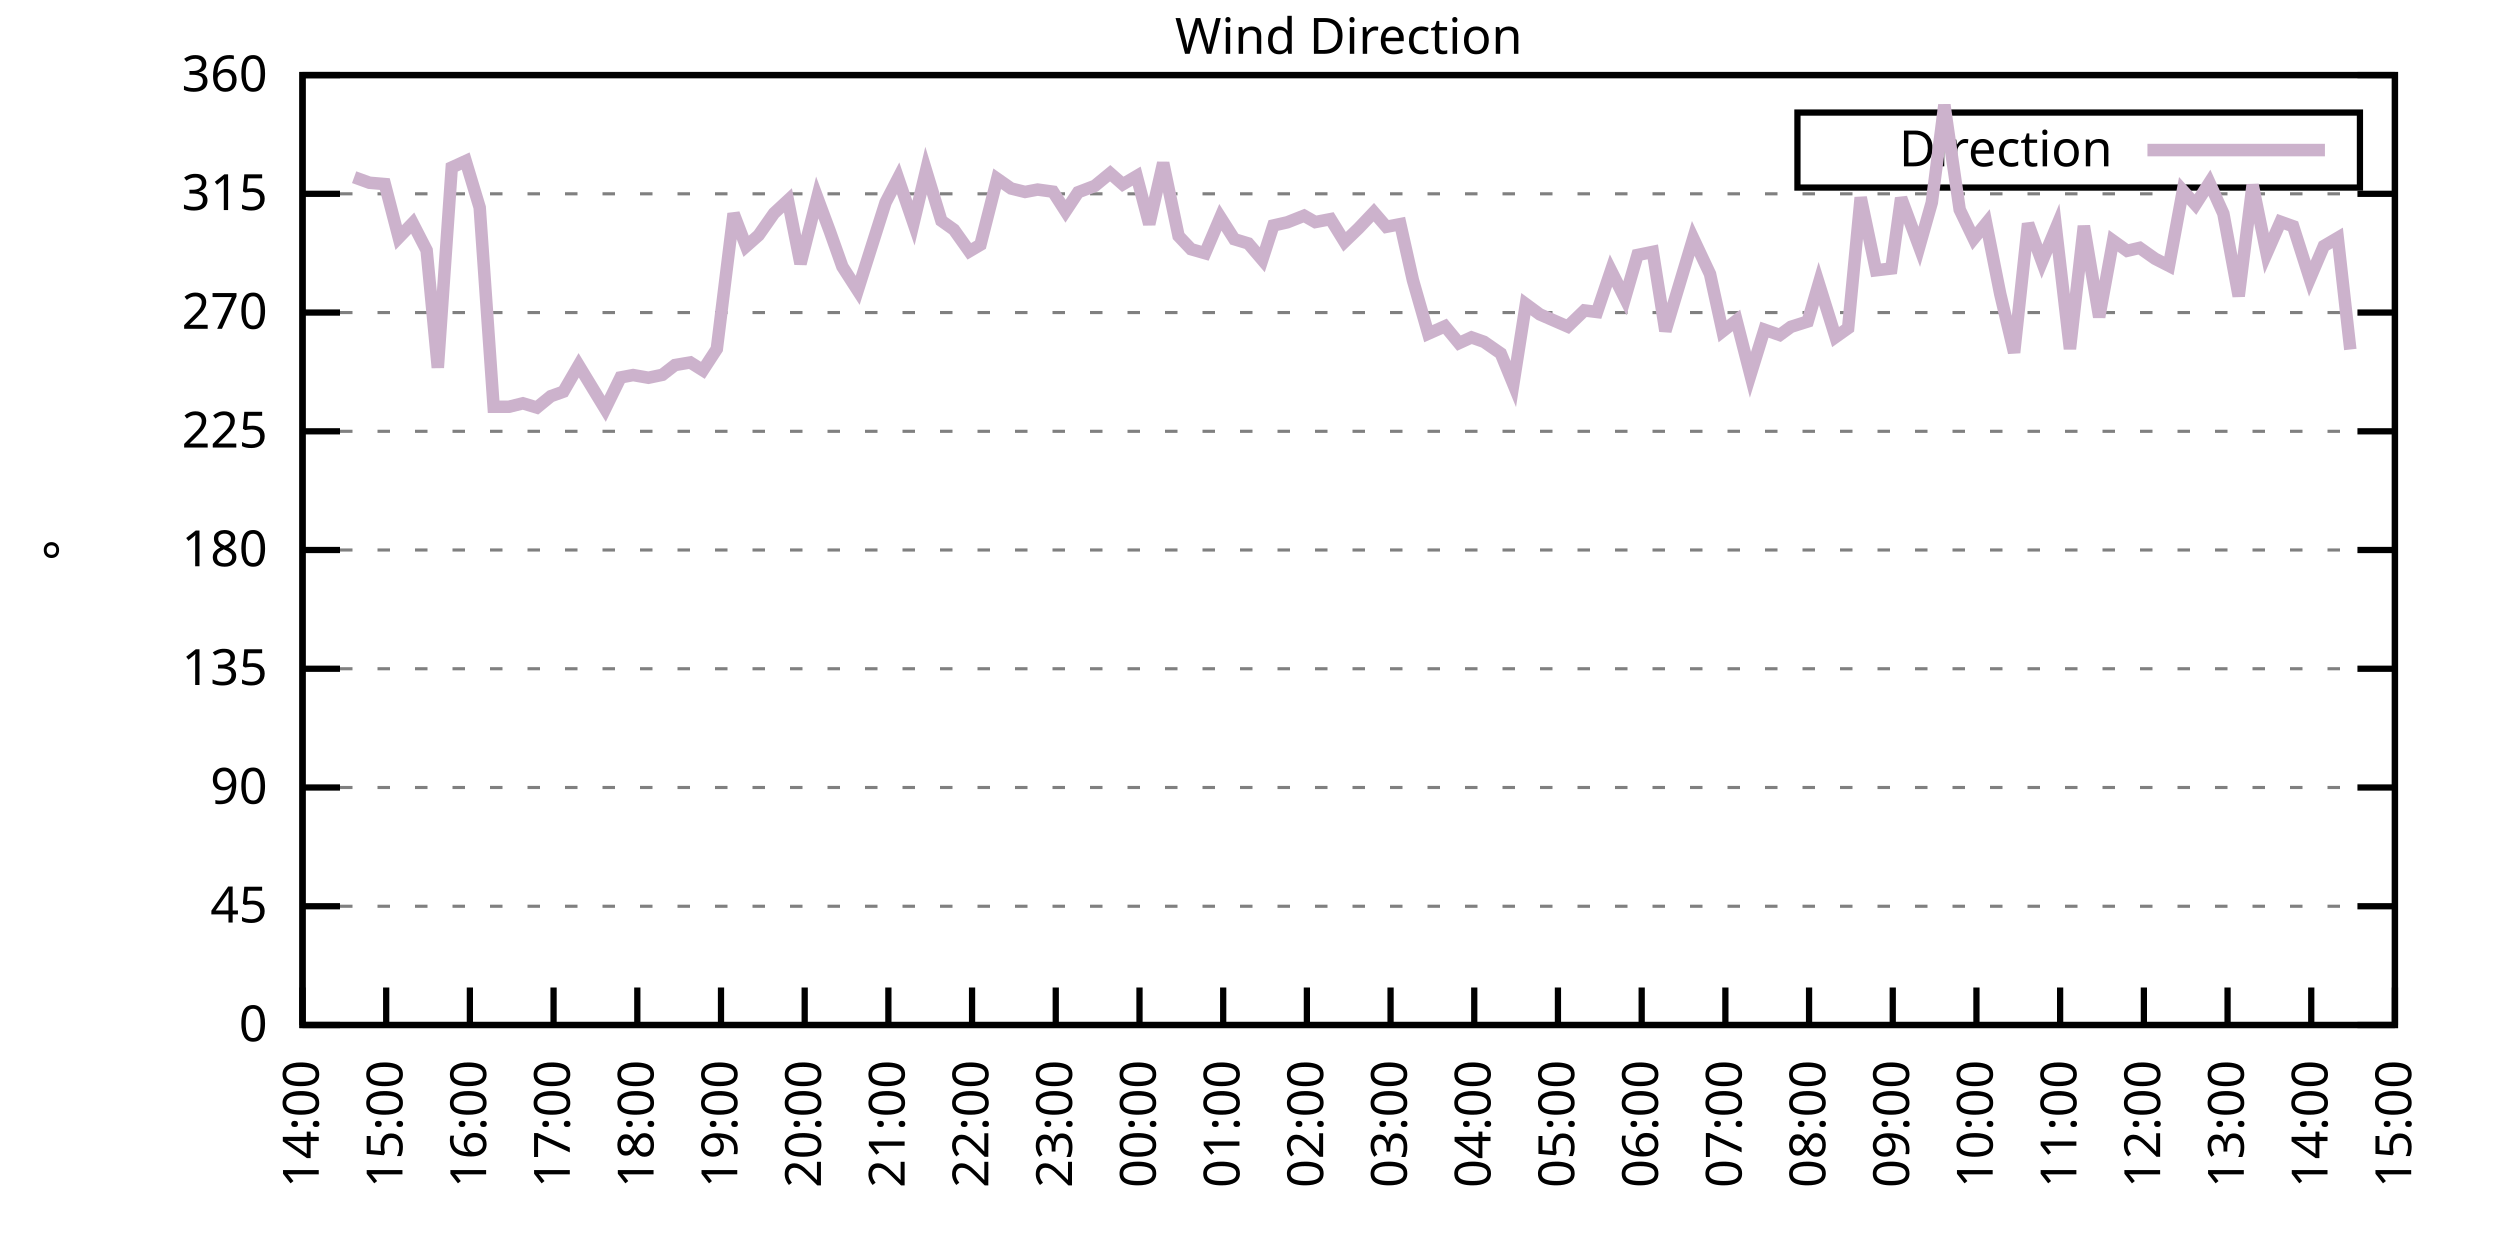
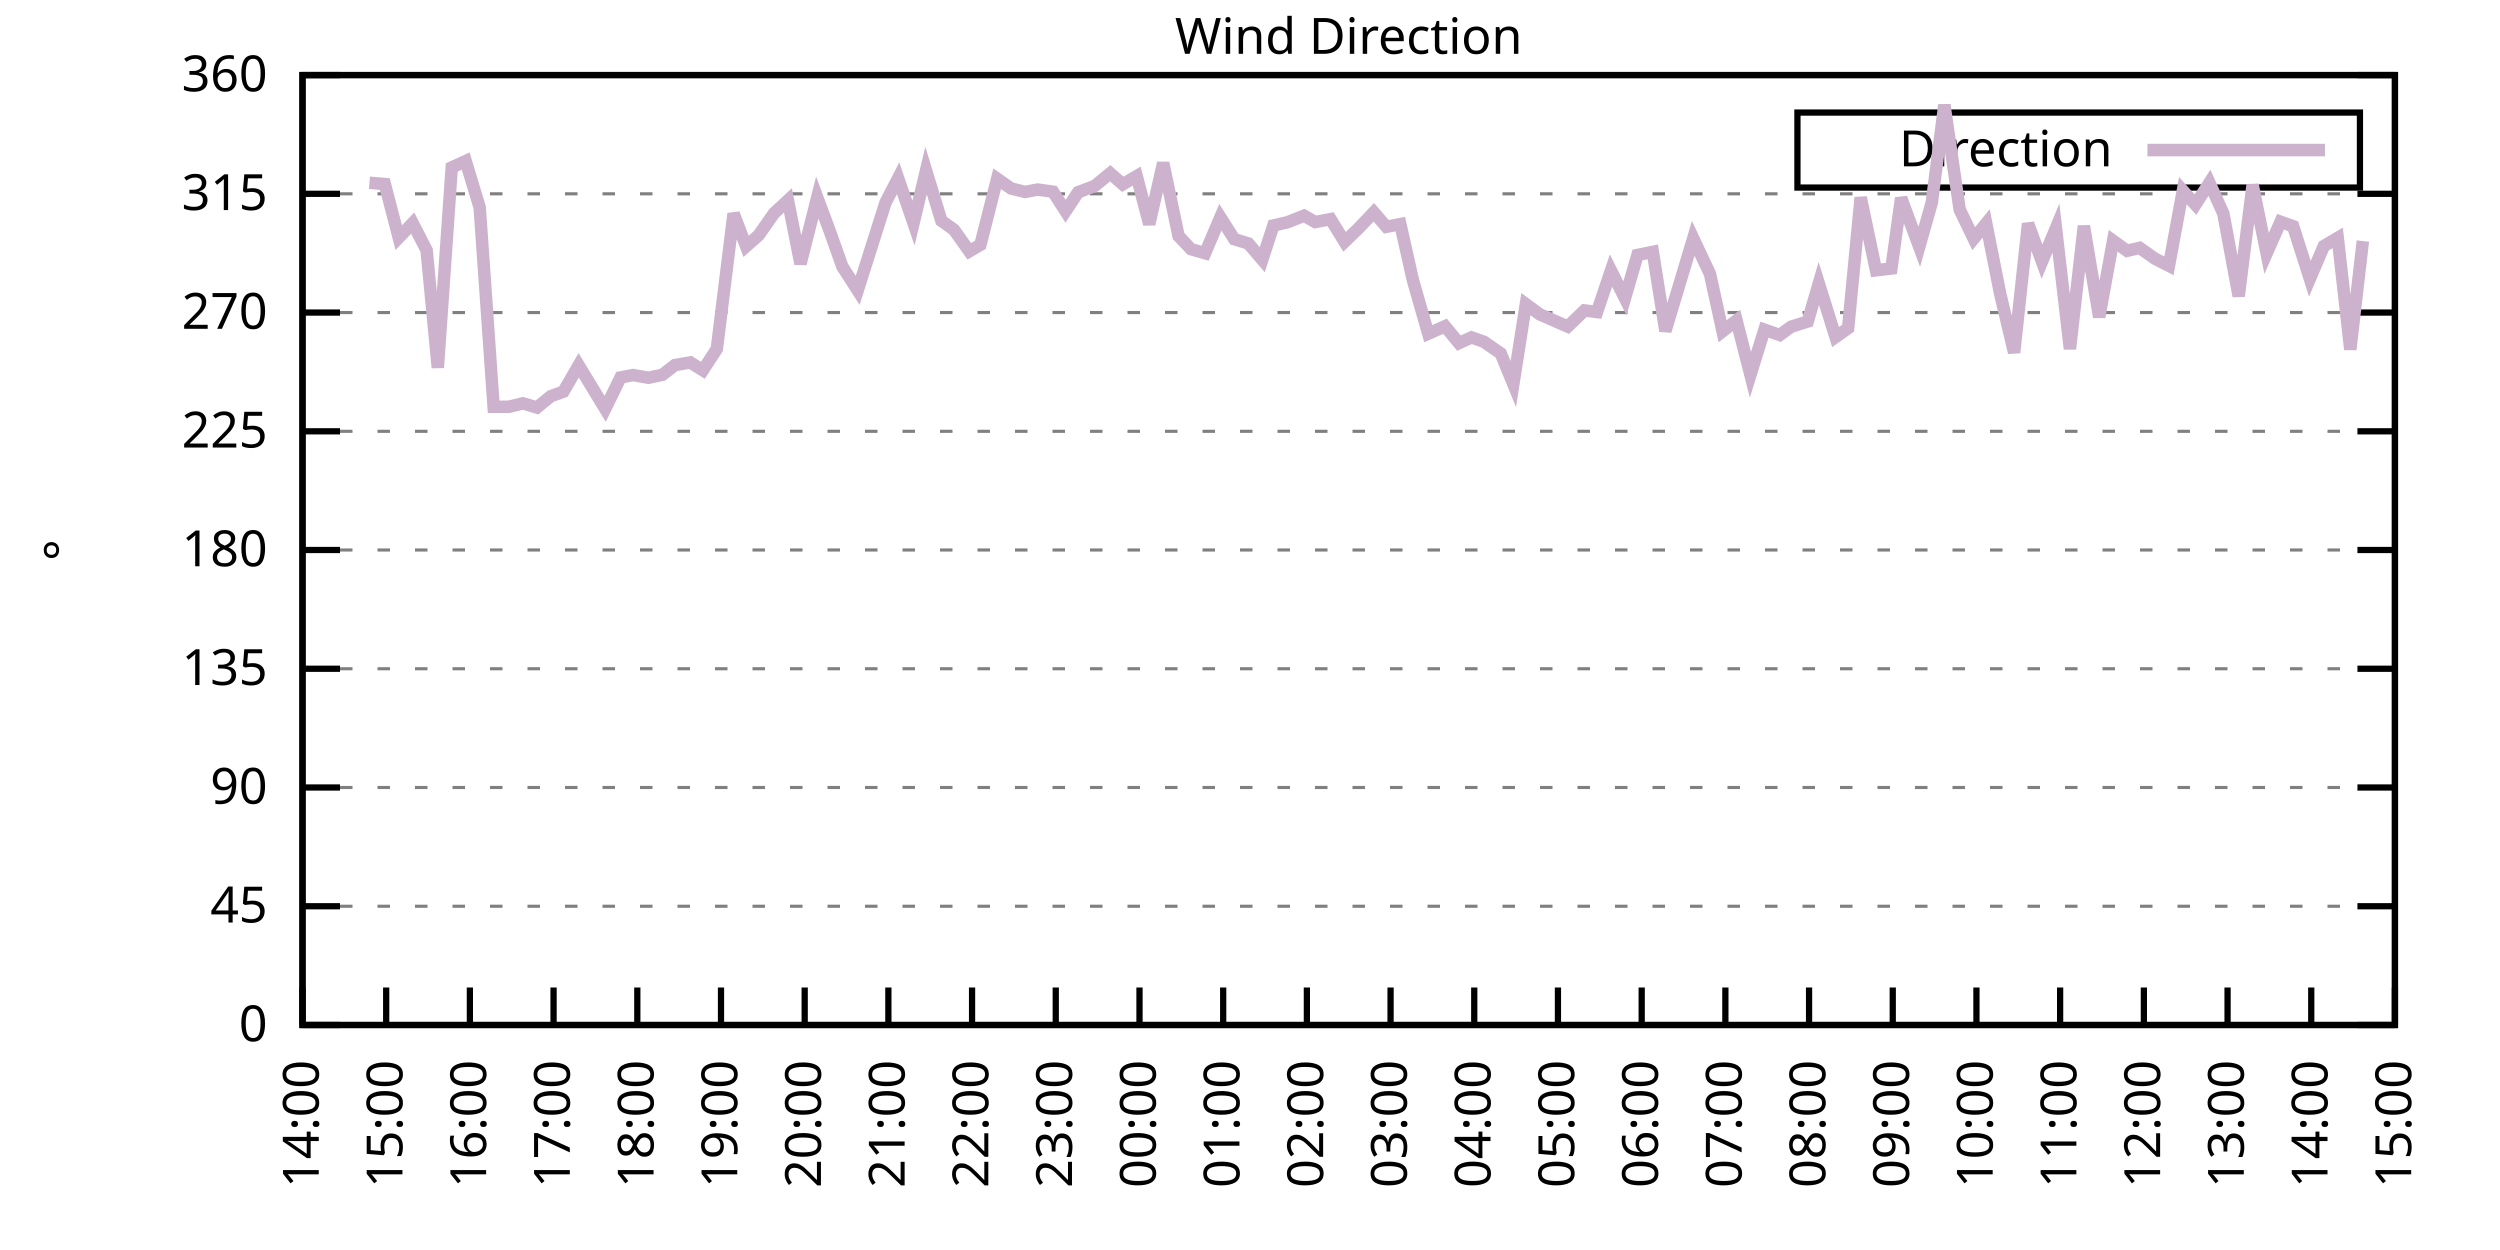
<svg xmlns="http://www.w3.org/2000/svg" xmlns:xlink="http://www.w3.org/1999/xlink" width="400" height="200" viewBox="0 0 400 200">
  <g id="gnuplot_canvas">
    <rect x="0" y="0" width="400" height="200" fill="none" />
    <defs>
      <circle id="gpDot" r="0.5" stroke-width="0.5" stroke="currentColor" />
      <path id="gpPt0" stroke-width="0.333" stroke="currentColor" d="M-1,0 h2 M0,-1 v2" />
      <path id="gpPt1" stroke-width="0.333" stroke="currentColor" d="M-1,-1 L1,1 M1,-1 L-1,1" />
      <path id="gpPt2" stroke-width="0.333" stroke="currentColor" d="M-1,0 L1,0 M0,-1 L0,1 M-1,-1 L1,1 M-1,1 L1,-1" />
      <rect id="gpPt3" stroke-width="0.333" stroke="currentColor" x="-1" y="-1" width="2" height="2" />
      <rect id="gpPt4" stroke-width="0.333" stroke="currentColor" fill="currentColor" x="-1" y="-1" width="2" height="2" />
      <circle id="gpPt5" stroke-width="0.333" stroke="currentColor" cx="0" cy="0" r="1" />
      <use xlink:href="#gpPt5" id="gpPt6" fill="currentColor" stroke="none" />
      <path id="gpPt7" stroke-width="0.333" stroke="currentColor" d="M0,-1.33 L-1.33,0.67 L1.33,0.67 z" />
      <use xlink:href="#gpPt7" id="gpPt8" fill="currentColor" stroke="none" />
      <use xlink:href="#gpPt7" id="gpPt9" stroke="currentColor" transform="rotate(180)" />
      <use xlink:href="#gpPt9" id="gpPt10" fill="currentColor" stroke="none" />
      <use xlink:href="#gpPt3" id="gpPt11" stroke="currentColor" transform="rotate(45)" />
      <use xlink:href="#gpPt11" id="gpPt12" fill="currentColor" stroke="none" />
      <path id="gpPt13" stroke-width="0.333" stroke="currentColor" d="M0,1.330 L1.265,0.411 L0.782,-1.067 L-0.782,-1.076 L-1.265,0.411 z" />
      <use xlink:href="#gpPt13" id="gpPt14" fill="currentColor" stroke="none" />
      <filter id="textbox" filterUnits="objectBoundingBox" x="0" y="0" height="1" width="1">
        <feFlood flood-color="white" flood-opacity="1" result="bgnd" />
        <feComposite in="SourceGraphic" in2="bgnd" operator="atop" />
      </filter>
      <filter id="greybox" filterUnits="objectBoundingBox" x="0" y="0" height="1" width="1">
        <feFlood flood-color="lightgrey" flood-opacity="1" result="grey" />
        <feComposite in="SourceGraphic" in2="grey" operator="atop" />
      </filter>
    </defs>
    <g fill="none" color="white" stroke="currentColor" stroke-width="1.00" stroke-linecap="butt" stroke-linejoin="miter">
</g>
    <g fill="none" color="black" stroke="currentColor" stroke-width="1.00" stroke-linecap="butt" stroke-linejoin="miter">
      <g stroke="none" shape-rendering="crispEdges">
        <polygon fill="rgb(255, 255, 255)" points="48.40,164.00 383.18,164.00 383.18,12.02 48.40,12.02 " />
      </g>
    </g>
    <g fill="none" color="black" stroke="currentColor" stroke-width="1.00" stroke-linecap="butt" stroke-linejoin="miter">
</g>
    <g fill="none" color="black" stroke="black" stroke-width="0.50" stroke-linecap="butt" stroke-linejoin="miter">
</g>
    <g fill="none" color="gray" stroke="currentColor" stroke-width="0.50" stroke-linecap="butt" stroke-linejoin="miter">
      <path stroke="gray" stroke-dasharray="2,4" class="gridline" d="M48.40,164.00 L383.19,164.00  " />
    </g>
    <g fill="none" color="gray" stroke="gray" stroke-width="1.00" stroke-linecap="butt" stroke-linejoin="miter">
</g>
    <g fill="none" color="black" stroke="currentColor" stroke-width="1.00" stroke-linecap="butt" stroke-linejoin="miter">
      <path stroke="black" d="M48.40,164.00 L54.40,164.00 M383.19,164.00 L377.19,164.00  " />
      <g transform="translate(42.80,166.60)" stroke="none" fill="black" font-family="Sans" font-size="8.00" text-anchor="end">
        <text>
          <tspan font-family="Sans"> 0</tspan>
        </text>
      </g>
    </g>
    <g fill="none" color="black" stroke="currentColor" stroke-width="1.00" stroke-linecap="butt" stroke-linejoin="miter">
</g>
    <g fill="none" color="black" stroke="black" stroke-width="0.50" stroke-linecap="butt" stroke-linejoin="miter">
</g>
    <g fill="none" color="gray" stroke="currentColor" stroke-width="0.50" stroke-linecap="butt" stroke-linejoin="miter">
      <path stroke="gray" stroke-dasharray="2,4" class="gridline" d="M48.40,145.00 L383.19,145.00  " />
    </g>
    <g fill="none" color="gray" stroke="gray" stroke-width="1.00" stroke-linecap="butt" stroke-linejoin="miter">
</g>
    <g fill="none" color="black" stroke="currentColor" stroke-width="1.00" stroke-linecap="butt" stroke-linejoin="miter">
      <path stroke="black" d="M48.40,145.00 L54.40,145.00 M383.19,145.00 L377.19,145.00  " />
      <g transform="translate(42.80,147.60)" stroke="none" fill="black" font-family="Sans" font-size="8.00" text-anchor="end">
        <text>
          <tspan font-family="Sans"> 45</tspan>
        </text>
      </g>
    </g>
    <g fill="none" color="black" stroke="currentColor" stroke-width="1.00" stroke-linecap="butt" stroke-linejoin="miter">
</g>
    <g fill="none" color="black" stroke="black" stroke-width="0.50" stroke-linecap="butt" stroke-linejoin="miter">
</g>
    <g fill="none" color="gray" stroke="currentColor" stroke-width="0.50" stroke-linecap="butt" stroke-linejoin="miter">
      <path stroke="gray" stroke-dasharray="2,4" class="gridline" d="M48.40,126.00 L383.19,126.00  " />
    </g>
    <g fill="none" color="gray" stroke="gray" stroke-width="1.00" stroke-linecap="butt" stroke-linejoin="miter">
</g>
    <g fill="none" color="black" stroke="currentColor" stroke-width="1.00" stroke-linecap="butt" stroke-linejoin="miter">
      <path stroke="black" d="M48.40,126.00 L54.40,126.00 M383.19,126.00 L377.19,126.00  " />
      <g transform="translate(42.80,128.60)" stroke="none" fill="black" font-family="Sans" font-size="8.00" text-anchor="end">
        <text>
          <tspan font-family="Sans"> 90</tspan>
        </text>
      </g>
    </g>
    <g fill="none" color="black" stroke="currentColor" stroke-width="1.00" stroke-linecap="butt" stroke-linejoin="miter">
</g>
    <g fill="none" color="black" stroke="black" stroke-width="0.50" stroke-linecap="butt" stroke-linejoin="miter">
</g>
    <g fill="none" color="gray" stroke="currentColor" stroke-width="0.50" stroke-linecap="butt" stroke-linejoin="miter">
      <path stroke="gray" stroke-dasharray="2,4" class="gridline" d="M48.40,107.00 L383.19,107.00  " />
    </g>
    <g fill="none" color="gray" stroke="gray" stroke-width="1.00" stroke-linecap="butt" stroke-linejoin="miter">
</g>
    <g fill="none" color="black" stroke="currentColor" stroke-width="1.00" stroke-linecap="butt" stroke-linejoin="miter">
      <path stroke="black" d="M48.40,107.00 L54.40,107.00 M383.19,107.00 L377.19,107.00  " />
      <g transform="translate(42.80,109.60)" stroke="none" fill="black" font-family="Sans" font-size="8.00" text-anchor="end">
        <text>
          <tspan font-family="Sans"> 135</tspan>
        </text>
      </g>
    </g>
    <g fill="none" color="black" stroke="currentColor" stroke-width="1.00" stroke-linecap="butt" stroke-linejoin="miter">
</g>
    <g fill="none" color="black" stroke="black" stroke-width="0.50" stroke-linecap="butt" stroke-linejoin="miter">
</g>
    <g fill="none" color="gray" stroke="currentColor" stroke-width="0.50" stroke-linecap="butt" stroke-linejoin="miter">
      <path stroke="gray" stroke-dasharray="2,4" class="gridline" d="M48.40,88.00 L383.19,88.00  " />
    </g>
    <g fill="none" color="gray" stroke="gray" stroke-width="1.00" stroke-linecap="butt" stroke-linejoin="miter">
</g>
    <g fill="none" color="black" stroke="currentColor" stroke-width="1.00" stroke-linecap="butt" stroke-linejoin="miter">
      <path stroke="black" d="M48.40,88.00 L54.40,88.00 M383.19,88.00 L377.19,88.00  " />
      <g transform="translate(42.80,90.60)" stroke="none" fill="black" font-family="Sans" font-size="8.00" text-anchor="end">
        <text>
          <tspan font-family="Sans"> 180</tspan>
        </text>
      </g>
    </g>
    <g fill="none" color="black" stroke="currentColor" stroke-width="1.00" stroke-linecap="butt" stroke-linejoin="miter">
</g>
    <g fill="none" color="black" stroke="black" stroke-width="0.50" stroke-linecap="butt" stroke-linejoin="miter">
</g>
    <g fill="none" color="gray" stroke="currentColor" stroke-width="0.50" stroke-linecap="butt" stroke-linejoin="miter">
      <path stroke="gray" stroke-dasharray="2,4" class="gridline" d="M48.40,69.01 L383.19,69.01  " />
    </g>
    <g fill="none" color="gray" stroke="gray" stroke-width="1.00" stroke-linecap="butt" stroke-linejoin="miter">
</g>
    <g fill="none" color="black" stroke="currentColor" stroke-width="1.00" stroke-linecap="butt" stroke-linejoin="miter">
      <path stroke="black" d="M48.40,69.01 L54.40,69.01 M383.19,69.01 L377.19,69.01  " />
      <g transform="translate(42.80,71.61)" stroke="none" fill="black" font-family="Sans" font-size="8.00" text-anchor="end">
        <text>
          <tspan font-family="Sans"> 225</tspan>
        </text>
      </g>
    </g>
    <g fill="none" color="black" stroke="currentColor" stroke-width="1.00" stroke-linecap="butt" stroke-linejoin="miter">
</g>
    <g fill="none" color="black" stroke="black" stroke-width="0.50" stroke-linecap="butt" stroke-linejoin="miter">
</g>
    <g fill="none" color="gray" stroke="currentColor" stroke-width="0.50" stroke-linecap="butt" stroke-linejoin="miter">
      <path stroke="gray" stroke-dasharray="2,4" class="gridline" d="M48.40,50.01 L383.19,50.01  " />
    </g>
    <g fill="none" color="gray" stroke="gray" stroke-width="1.00" stroke-linecap="butt" stroke-linejoin="miter">
</g>
    <g fill="none" color="black" stroke="currentColor" stroke-width="1.00" stroke-linecap="butt" stroke-linejoin="miter">
      <path stroke="black" d="M48.40,50.01 L54.40,50.01 M383.19,50.01 L377.19,50.01  " />
      <g transform="translate(42.80,52.61)" stroke="none" fill="black" font-family="Sans" font-size="8.00" text-anchor="end">
        <text>
          <tspan font-family="Sans"> 270</tspan>
        </text>
      </g>
    </g>
    <g fill="none" color="black" stroke="currentColor" stroke-width="1.00" stroke-linecap="butt" stroke-linejoin="miter">
</g>
    <g fill="none" color="black" stroke="black" stroke-width="0.50" stroke-linecap="butt" stroke-linejoin="miter">
</g>
    <g fill="none" color="gray" stroke="currentColor" stroke-width="0.50" stroke-linecap="butt" stroke-linejoin="miter">
      <path stroke="gray" stroke-dasharray="2,4" class="gridline" d="M48.40,31.01 L383.19,31.01  " />
    </g>
    <g fill="none" color="gray" stroke="gray" stroke-width="1.00" stroke-linecap="butt" stroke-linejoin="miter">
</g>
    <g fill="none" color="black" stroke="currentColor" stroke-width="1.00" stroke-linecap="butt" stroke-linejoin="miter">
      <path stroke="black" d="M48.40,31.01 L54.40,31.01 M383.19,31.01 L377.19,31.01  " />
      <g transform="translate(42.80,33.61)" stroke="none" fill="black" font-family="Sans" font-size="8.00" text-anchor="end">
        <text>
          <tspan font-family="Sans"> 315</tspan>
        </text>
      </g>
    </g>
    <g fill="none" color="black" stroke="currentColor" stroke-width="1.00" stroke-linecap="butt" stroke-linejoin="miter">
</g>
    <g fill="none" color="black" stroke="black" stroke-width="0.50" stroke-linecap="butt" stroke-linejoin="miter">
</g>
    <g fill="none" color="gray" stroke="currentColor" stroke-width="0.50" stroke-linecap="butt" stroke-linejoin="miter">
      <path stroke="gray" stroke-dasharray="2,4" class="gridline" d="M48.40,12.01 L383.19,12.01  " />
    </g>
    <g fill="none" color="gray" stroke="gray" stroke-width="1.00" stroke-linecap="butt" stroke-linejoin="miter">
</g>
    <g fill="none" color="black" stroke="currentColor" stroke-width="1.00" stroke-linecap="butt" stroke-linejoin="miter">
      <path stroke="black" d="M48.40,12.01 L54.40,12.01 M383.19,12.01 L377.19,12.01  " />
      <g transform="translate(42.80,14.61)" stroke="none" fill="black" font-family="Sans" font-size="8.00" text-anchor="end">
        <text>
          <tspan font-family="Sans"> 360</tspan>
        </text>
      </g>
    </g>
    <g fill="none" color="black" stroke="currentColor" stroke-width="1.00" stroke-linecap="butt" stroke-linejoin="miter">
      <path stroke="black" d="M48.40,164.00 L48.40,158.00  " />
      <g transform="translate(51.00,169.60) rotate(270.00)" stroke="none" fill="black" font-family="Sans" font-size="8.00" text-anchor="end">
        <text>
          <tspan font-family="Sans">14:00</tspan>
        </text>
      </g>
    </g>
    <g fill="none" color="black" stroke="currentColor" stroke-width="1.00" stroke-linecap="butt" stroke-linejoin="miter">
      <path stroke="black" d="M61.79,164.00 L61.79,158.00  " />
      <g transform="translate(64.39,169.60) rotate(270.00)" stroke="none" fill="black" font-family="Sans" font-size="8.00" text-anchor="end">
        <text>
          <tspan font-family="Sans">15:00</tspan>
        </text>
      </g>
    </g>
    <g fill="none" color="black" stroke="currentColor" stroke-width="1.00" stroke-linecap="butt" stroke-linejoin="miter">
      <path stroke="black" d="M75.18,164.00 L75.18,158.00  " />
      <g transform="translate(77.78,169.60) rotate(270.00)" stroke="none" fill="black" font-family="Sans" font-size="8.00" text-anchor="end">
        <text>
          <tspan font-family="Sans">16:00</tspan>
        </text>
      </g>
    </g>
    <g fill="none" color="black" stroke="currentColor" stroke-width="1.00" stroke-linecap="butt" stroke-linejoin="miter">
      <path stroke="black" d="M88.57,164.00 L88.57,158.00  " />
      <g transform="translate(91.17,169.60) rotate(270.00)" stroke="none" fill="black" font-family="Sans" font-size="8.00" text-anchor="end">
        <text>
          <tspan font-family="Sans">17:00</tspan>
        </text>
      </g>
    </g>
    <g fill="none" color="black" stroke="currentColor" stroke-width="1.00" stroke-linecap="butt" stroke-linejoin="miter">
      <path stroke="black" d="M101.97,164.00 L101.97,158.00  " />
      <g transform="translate(104.57,169.60) rotate(270.00)" stroke="none" fill="black" font-family="Sans" font-size="8.00" text-anchor="end">
        <text>
          <tspan font-family="Sans">18:00</tspan>
        </text>
      </g>
    </g>
    <g fill="none" color="black" stroke="currentColor" stroke-width="1.00" stroke-linecap="butt" stroke-linejoin="miter">
      <path stroke="black" d="M115.36,164.00 L115.36,158.00  " />
      <g transform="translate(117.96,169.60) rotate(270.00)" stroke="none" fill="black" font-family="Sans" font-size="8.00" text-anchor="end">
        <text>
          <tspan font-family="Sans">19:00</tspan>
        </text>
      </g>
    </g>
    <g fill="none" color="black" stroke="currentColor" stroke-width="1.00" stroke-linecap="butt" stroke-linejoin="miter">
      <path stroke="black" d="M128.75,164.00 L128.75,158.00  " />
      <g transform="translate(131.35,169.60) rotate(270.00)" stroke="none" fill="black" font-family="Sans" font-size="8.00" text-anchor="end">
        <text>
          <tspan font-family="Sans">20:00</tspan>
        </text>
      </g>
    </g>
    <g fill="none" color="black" stroke="currentColor" stroke-width="1.00" stroke-linecap="butt" stroke-linejoin="miter">
      <path stroke="black" d="M142.14,164.00 L142.14,158.00  " />
      <g transform="translate(144.74,169.60) rotate(270.00)" stroke="none" fill="black" font-family="Sans" font-size="8.00" text-anchor="end">
        <text>
          <tspan font-family="Sans">21:00</tspan>
        </text>
      </g>
    </g>
    <g fill="none" color="black" stroke="currentColor" stroke-width="1.00" stroke-linecap="butt" stroke-linejoin="miter">
      <path stroke="black" d="M155.53,164.00 L155.53,158.00  " />
      <g transform="translate(158.13,169.60) rotate(270.00)" stroke="none" fill="black" font-family="Sans" font-size="8.00" text-anchor="end">
        <text>
          <tspan font-family="Sans">22:00</tspan>
        </text>
      </g>
    </g>
    <g fill="none" color="black" stroke="currentColor" stroke-width="1.00" stroke-linecap="butt" stroke-linejoin="miter">
      <path stroke="black" d="M168.92,164.00 L168.92,158.00  " />
      <g transform="translate(171.52,169.60) rotate(270.00)" stroke="none" fill="black" font-family="Sans" font-size="8.00" text-anchor="end">
        <text>
          <tspan font-family="Sans">23:00</tspan>
        </text>
      </g>
    </g>
    <g fill="none" color="black" stroke="currentColor" stroke-width="1.00" stroke-linecap="butt" stroke-linejoin="miter">
      <path stroke="black" d="M182.32,164.00 L182.32,158.00  " />
      <g transform="translate(184.92,169.60) rotate(270.00)" stroke="none" fill="black" font-family="Sans" font-size="8.00" text-anchor="end">
        <text>
          <tspan font-family="Sans">00:00</tspan>
        </text>
      </g>
    </g>
    <g fill="none" color="black" stroke="currentColor" stroke-width="1.00" stroke-linecap="butt" stroke-linejoin="miter">
      <path stroke="black" d="M195.71,164.00 L195.71,158.00  " />
      <g transform="translate(198.31,169.60) rotate(270.00)" stroke="none" fill="black" font-family="Sans" font-size="8.00" text-anchor="end">
        <text>
          <tspan font-family="Sans">01:00</tspan>
        </text>
      </g>
    </g>
    <g fill="none" color="black" stroke="currentColor" stroke-width="1.00" stroke-linecap="butt" stroke-linejoin="miter">
      <path stroke="black" d="M209.10,164.00 L209.10,158.00  " />
      <g transform="translate(211.70,169.60) rotate(270.00)" stroke="none" fill="black" font-family="Sans" font-size="8.00" text-anchor="end">
        <text>
          <tspan font-family="Sans">02:00</tspan>
        </text>
      </g>
    </g>
    <g fill="none" color="black" stroke="currentColor" stroke-width="1.00" stroke-linecap="butt" stroke-linejoin="miter">
      <path stroke="black" d="M222.49,164.00 L222.49,158.00  " />
      <g transform="translate(225.09,169.60) rotate(270.00)" stroke="none" fill="black" font-family="Sans" font-size="8.00" text-anchor="end">
        <text>
          <tspan font-family="Sans">03:00</tspan>
        </text>
      </g>
    </g>
    <g fill="none" color="black" stroke="currentColor" stroke-width="1.00" stroke-linecap="butt" stroke-linejoin="miter">
      <path stroke="black" d="M235.88,164.00 L235.88,158.00  " />
      <g transform="translate(238.48,169.60) rotate(270.00)" stroke="none" fill="black" font-family="Sans" font-size="8.00" text-anchor="end">
        <text>
          <tspan font-family="Sans">04:00</tspan>
        </text>
      </g>
    </g>
    <g fill="none" color="black" stroke="currentColor" stroke-width="1.00" stroke-linecap="butt" stroke-linejoin="miter">
      <path stroke="black" d="M249.27,164.00 L249.27,158.00  " />
      <g transform="translate(251.87,169.60) rotate(270.00)" stroke="none" fill="black" font-family="Sans" font-size="8.00" text-anchor="end">
        <text>
          <tspan font-family="Sans">05:00</tspan>
        </text>
      </g>
    </g>
    <g fill="none" color="black" stroke="currentColor" stroke-width="1.00" stroke-linecap="butt" stroke-linejoin="miter">
      <path stroke="black" d="M262.67,164.00 L262.67,158.00  " />
      <g transform="translate(265.27,169.60) rotate(270.00)" stroke="none" fill="black" font-family="Sans" font-size="8.00" text-anchor="end">
        <text>
          <tspan font-family="Sans">06:00</tspan>
        </text>
      </g>
    </g>
    <g fill="none" color="black" stroke="currentColor" stroke-width="1.00" stroke-linecap="butt" stroke-linejoin="miter">
      <path stroke="black" d="M276.06,164.00 L276.06,158.00  " />
      <g transform="translate(278.66,169.60) rotate(270.00)" stroke="none" fill="black" font-family="Sans" font-size="8.00" text-anchor="end">
        <text>
          <tspan font-family="Sans">07:00</tspan>
        </text>
      </g>
    </g>
    <g fill="none" color="black" stroke="currentColor" stroke-width="1.00" stroke-linecap="butt" stroke-linejoin="miter">
      <path stroke="black" d="M289.45,164.00 L289.45,158.00  " />
      <g transform="translate(292.05,169.60) rotate(270.00)" stroke="none" fill="black" font-family="Sans" font-size="8.00" text-anchor="end">
        <text>
          <tspan font-family="Sans">08:00</tspan>
        </text>
      </g>
    </g>
    <g fill="none" color="black" stroke="currentColor" stroke-width="1.00" stroke-linecap="butt" stroke-linejoin="miter">
      <path stroke="black" d="M302.84,164.00 L302.84,158.00  " />
      <g transform="translate(305.44,169.60) rotate(270.00)" stroke="none" fill="black" font-family="Sans" font-size="8.00" text-anchor="end">
        <text>
          <tspan font-family="Sans">09:00</tspan>
        </text>
      </g>
    </g>
    <g fill="none" color="black" stroke="currentColor" stroke-width="1.00" stroke-linecap="butt" stroke-linejoin="miter">
      <path stroke="black" d="M316.23,164.00 L316.23,158.00  " />
      <g transform="translate(318.83,169.60) rotate(270.00)" stroke="none" fill="black" font-family="Sans" font-size="8.00" text-anchor="end">
        <text>
          <tspan font-family="Sans">10:00</tspan>
        </text>
      </g>
    </g>
    <g fill="none" color="black" stroke="currentColor" stroke-width="1.00" stroke-linecap="butt" stroke-linejoin="miter">
      <path stroke="black" d="M329.62,164.00 L329.62,158.00  " />
      <g transform="translate(332.22,169.60) rotate(270.00)" stroke="none" fill="black" font-family="Sans" font-size="8.00" text-anchor="end">
        <text>
          <tspan font-family="Sans">11:00</tspan>
        </text>
      </g>
    </g>
    <g fill="none" color="black" stroke="currentColor" stroke-width="1.00" stroke-linecap="butt" stroke-linejoin="miter">
      <path stroke="black" d="M343.02,164.00 L343.02,158.00  " />
      <g transform="translate(345.62,169.60) rotate(270.00)" stroke="none" fill="black" font-family="Sans" font-size="8.00" text-anchor="end">
        <text>
          <tspan font-family="Sans">12:00</tspan>
        </text>
      </g>
    </g>
    <g fill="none" color="black" stroke="currentColor" stroke-width="1.00" stroke-linecap="butt" stroke-linejoin="miter">
      <path stroke="black" d="M356.41,164.00 L356.41,158.00  " />
      <g transform="translate(359.01,169.60) rotate(270.00)" stroke="none" fill="black" font-family="Sans" font-size="8.00" text-anchor="end">
        <text>
          <tspan font-family="Sans">13:00</tspan>
        </text>
      </g>
    </g>
    <g fill="none" color="black" stroke="currentColor" stroke-width="1.00" stroke-linecap="butt" stroke-linejoin="miter">
      <path stroke="black" d="M369.80,164.00 L369.80,158.00  " />
      <g transform="translate(372.40,169.60) rotate(270.00)" stroke="none" fill="black" font-family="Sans" font-size="8.00" text-anchor="end">
        <text>
          <tspan font-family="Sans">14:00</tspan>
        </text>
      </g>
    </g>
    <g fill="none" color="black" stroke="currentColor" stroke-width="1.00" stroke-linecap="butt" stroke-linejoin="miter">
      <path stroke="black" d="M383.19,164.00 L383.19,158.00  " />
      <g transform="translate(385.79,169.60) rotate(270.00)" stroke="none" fill="black" font-family="Sans" font-size="8.00" text-anchor="end">
        <text>
          <tspan font-family="Sans">15:00</tspan>
        </text>
      </g>
    </g>
    <g fill="none" color="black" stroke="currentColor" stroke-width="1.00" stroke-linecap="butt" stroke-linejoin="miter">
</g>
    <g fill="none" color="black" stroke="currentColor" stroke-width="1.00" stroke-linecap="butt" stroke-linejoin="miter">
      <path stroke="black" d="M48.40,12.01 L48.40,164.00 L383.19,164.00 L383.19,12.01 L48.40,12.01 Z  " />
    </g>
    <g fill="none" color="black" stroke="currentColor" stroke-width="1.00" stroke-linecap="butt" stroke-linejoin="miter">
</g>
    <g fill="none" color="black" stroke="currentColor" stroke-width="1.00" stroke-linecap="butt" stroke-linejoin="miter">
      <path stroke="black" d="M287.59,30.01 L287.59,18.01 L377.59,18.01 L377.59,30.01 L287.59,30.01 Z  " />
    </g>
    <g id="Wind_direction_plot_1">
      <g fill="none" color="white" stroke="black" stroke-width="2.00" stroke-linecap="butt" stroke-linejoin="miter">
</g>
      <g fill="none" color="black" stroke="currentColor" stroke-width="2.00" stroke-linecap="butt" stroke-linejoin="miter">
        <g transform="translate(337.99,26.61)" stroke="none" fill="black" font-family="Sans" font-size="8.00" text-anchor="end">
          <text>
            <tspan font-family="Sans">Direction</tspan>
          </text>
        </g>
      </g>
      <g fill="none" color="black" stroke="currentColor" stroke-width="2.00" stroke-linecap="butt" stroke-linejoin="miter">
-         <path stroke="rgb(204, 178, 204)" d="M343.59,24.01 L371.99,24.01 M56.66,28.35 L59.11,29.24 L61.57,29.45 L63.80,38.02 L66.03,35.70 L68.26,40.04   L70.05,58.83 L72.28,26.79 L74.51,25.77 L76.75,33.20 L78.98,65.08 L81.43,65.08 L83.66,64.53 L85.90,65.21   L88.13,63.39 L90.14,62.67 L92.59,58.45 L94.82,62.12 L96.83,65.42 L99.29,60.39 L101.30,60.01 L103.75,60.44   L105.98,59.97 L107.99,58.41 L110.45,57.99 L112.46,59.25 L114.69,55.83 L117.37,34.18 L119.38,39.41 L121.38,37.64   L123.84,34.13 L126.07,32.06 L128.08,42.20 L130.76,31.60 L132.77,37.00 L134.78,42.66 L137.23,46.46 L141.69,32.40   L143.70,28.52 L146.16,35.70 L148.17,27.29 L150.62,35.32 L152.63,36.75 L155.09,40.21 L156.87,39.16 L159.55,28.60   L161.78,30.16 L164.01,30.71 L166.02,30.33 L168.48,30.67 L170.49,33.80 L172.50,30.76 L175.17,29.74 L177.63,27.72   L179.64,29.49 L181.87,28.18 L183.88,35.86 L186.11,26.07 L188.57,37.76 L190.57,39.87 L192.81,40.51 L195.26,34.77   L197.49,38.27 L199.73,38.95 L201.96,41.56 L203.74,36.08 L205.97,35.57 L208.65,34.51 L210.44,35.53 L212.89,35.06   L215.13,38.69 L217.36,36.54 L219.81,33.96 L221.82,36.29 L224.05,35.86 L226.06,44.81 L228.52,53.39 L231.20,52.20   L233.43,54.90 L235.44,53.98 L237.44,54.69 L240.12,56.55 L242.13,61.45 L244.14,48.66 L246.37,50.30 L250.84,52.25   L253.51,49.67 L255.52,49.92 L257.76,43.29 L259.99,47.73 L262.00,40.80 L264.45,40.30 L266.46,52.96 L270.92,38.14   L273.60,43.84 L275.61,53.01 L277.84,51.27 L280.07,59.97 L282.31,52.75 L284.76,53.60 L286.55,52.29 L289.23,51.44   L291.01,45.36 L293.69,53.93 L295.70,52.50 L297.71,31.60 L300.16,43.25 L302.62,42.96 L304.18,31.68 L307.08,39.49   L309.09,32.40 L311.10,16.78 L313.55,33.54 L315.79,38.19 L317.79,35.74 L320.03,47.01 L322.26,56.42 L324.49,35.78   L326.72,41.86 L328.95,36.50 L331.19,55.83 L333.42,36.16 L335.87,50.73 L338.10,38.52 L340.34,40.13 L342.35,39.66   L344.80,41.39 L347.03,42.53 L349.26,30.50 L351.27,32.74 L353.51,29.24 L355.74,34.18 L358.19,47.39 L360.42,29.57   L362.66,40.55 L364.89,35.48 L366.90,36.20 L369.58,44.60 L371.81,39.37 L374.04,38.06 L376.05,55.92  " />
+         <path stroke="rgb(204, 178, 204)" d="M343.59,24.01 L371.99,24.01 M59.11,29.24 L61.57,29.45 L63.80,38.02 L66.03,35.70 L68.26,40.04 L70.05,58.83   L72.28,26.79 L74.51,25.77 L76.75,33.20 L78.98,65.08 L81.43,65.08 L83.66,64.53 L85.90,65.21 L88.13,63.39   L90.14,62.67 L92.59,58.45 L94.82,62.12 L96.83,65.42 L99.29,60.39 L101.30,60.01 L103.75,60.44 L105.98,59.97   L107.99,58.41 L110.45,57.99 L112.46,59.25 L114.69,55.83 L117.37,34.18 L119.38,39.41 L121.38,37.64 L123.84,34.13   L126.07,32.06 L128.08,42.20 L130.76,31.60 L132.77,37.00 L134.78,42.66 L137.23,46.46 L141.69,32.40 L143.70,28.52   L146.16,35.70 L148.17,27.29 L150.62,35.32 L152.63,36.75 L155.09,40.21 L156.87,39.16 L159.55,28.60 L161.78,30.16   L164.01,30.71 L166.02,30.33 L168.48,30.67 L170.49,33.80 L172.50,30.76 L175.17,29.74 L177.63,27.72 L179.64,29.49   L181.87,28.18 L183.88,35.86 L186.11,26.07 L188.57,37.76 L190.57,39.87 L192.81,40.51 L195.26,34.77 L197.49,38.27   L199.73,38.95 L201.96,41.56 L203.74,36.08 L205.97,35.57 L208.65,34.51 L210.44,35.53 L212.89,35.06 L215.13,38.69   L217.36,36.54 L219.81,33.96 L221.82,36.29 L224.05,35.86 L226.06,44.81 L228.52,53.39 L231.20,52.20 L233.43,54.90   L235.44,53.98 L237.44,54.69 L240.12,56.55 L242.13,61.45 L244.14,48.66 L246.37,50.30 L250.84,52.25 L253.51,49.67   L255.52,49.92 L257.76,43.29 L259.99,47.73 L262.00,40.80 L264.45,40.30 L266.46,52.96 L270.92,38.14 L273.60,43.84   L275.61,53.01 L277.84,51.27 L280.07,59.97 L282.31,52.75 L284.76,53.60 L286.55,52.29 L289.23,51.44 L291.01,45.36   L293.69,53.93 L295.70,52.50 L297.71,31.60 L300.16,43.25 L302.62,42.96 L304.18,31.68 L307.08,39.49 L309.09,32.40   L311.10,16.78 L313.55,33.54 L315.79,38.19 L317.79,35.74 L320.03,47.01 L322.26,56.42 L324.49,35.78 L326.72,41.86   L328.95,36.50 L331.19,55.83 L333.42,36.16 L335.87,50.73 L338.10,38.52 L340.34,40.13 L342.35,39.66 L344.80,41.39   L347.03,42.53 L349.26,30.50 L351.27,32.74 L353.51,29.24 L355.74,34.18 L358.19,47.39 L360.42,29.57 L362.66,40.55   L364.89,35.48 L366.90,36.20 L369.58,44.60 L371.81,39.37 L374.04,38.06 L376.05,55.92 L378.06,38.57  " />
      </g>
    </g>
    <g fill="none" color="black" stroke="currentColor" stroke-width="2.00" stroke-linecap="butt" stroke-linejoin="miter">
</g>
    <g fill="none" color="black" stroke="black" stroke-width="1.00" stroke-linecap="butt" stroke-linejoin="miter">
</g>
    <g fill="none" color="black" stroke="currentColor" stroke-width="1.00" stroke-linecap="butt" stroke-linejoin="miter">
      <path stroke="black" d="M48.40,12.01 L48.40,164.00 L383.19,164.00 L383.19,12.01 L48.40,12.01 Z  " />
      <g transform="translate(12.80,88.01) rotate(270.00)" stroke="none" fill="black" font-family="Sans" font-size="8.00" text-anchor="middle">
        <text>
          <tspan font-family="Sans">°</tspan>
        </text>
      </g>
    </g>
    <g fill="none" color="black" stroke="currentColor" stroke-width="1.00" stroke-linecap="butt" stroke-linejoin="miter">
</g>
    <g fill="none" color="black" stroke="currentColor" stroke-width="1.00" stroke-linecap="butt" stroke-linejoin="miter">
      <g transform="translate(215.79,8.61)" stroke="none" fill="black" font-family="Sans" font-size="8.00" text-anchor="middle">
        <text>
          <tspan font-family="Sans">Wind Direction</tspan>
        </text>
      </g>
    </g>
    <g fill="none" color="black" stroke="currentColor" stroke-width="1.00" stroke-linecap="butt" stroke-linejoin="miter">
</g>
  </g>
</svg>
